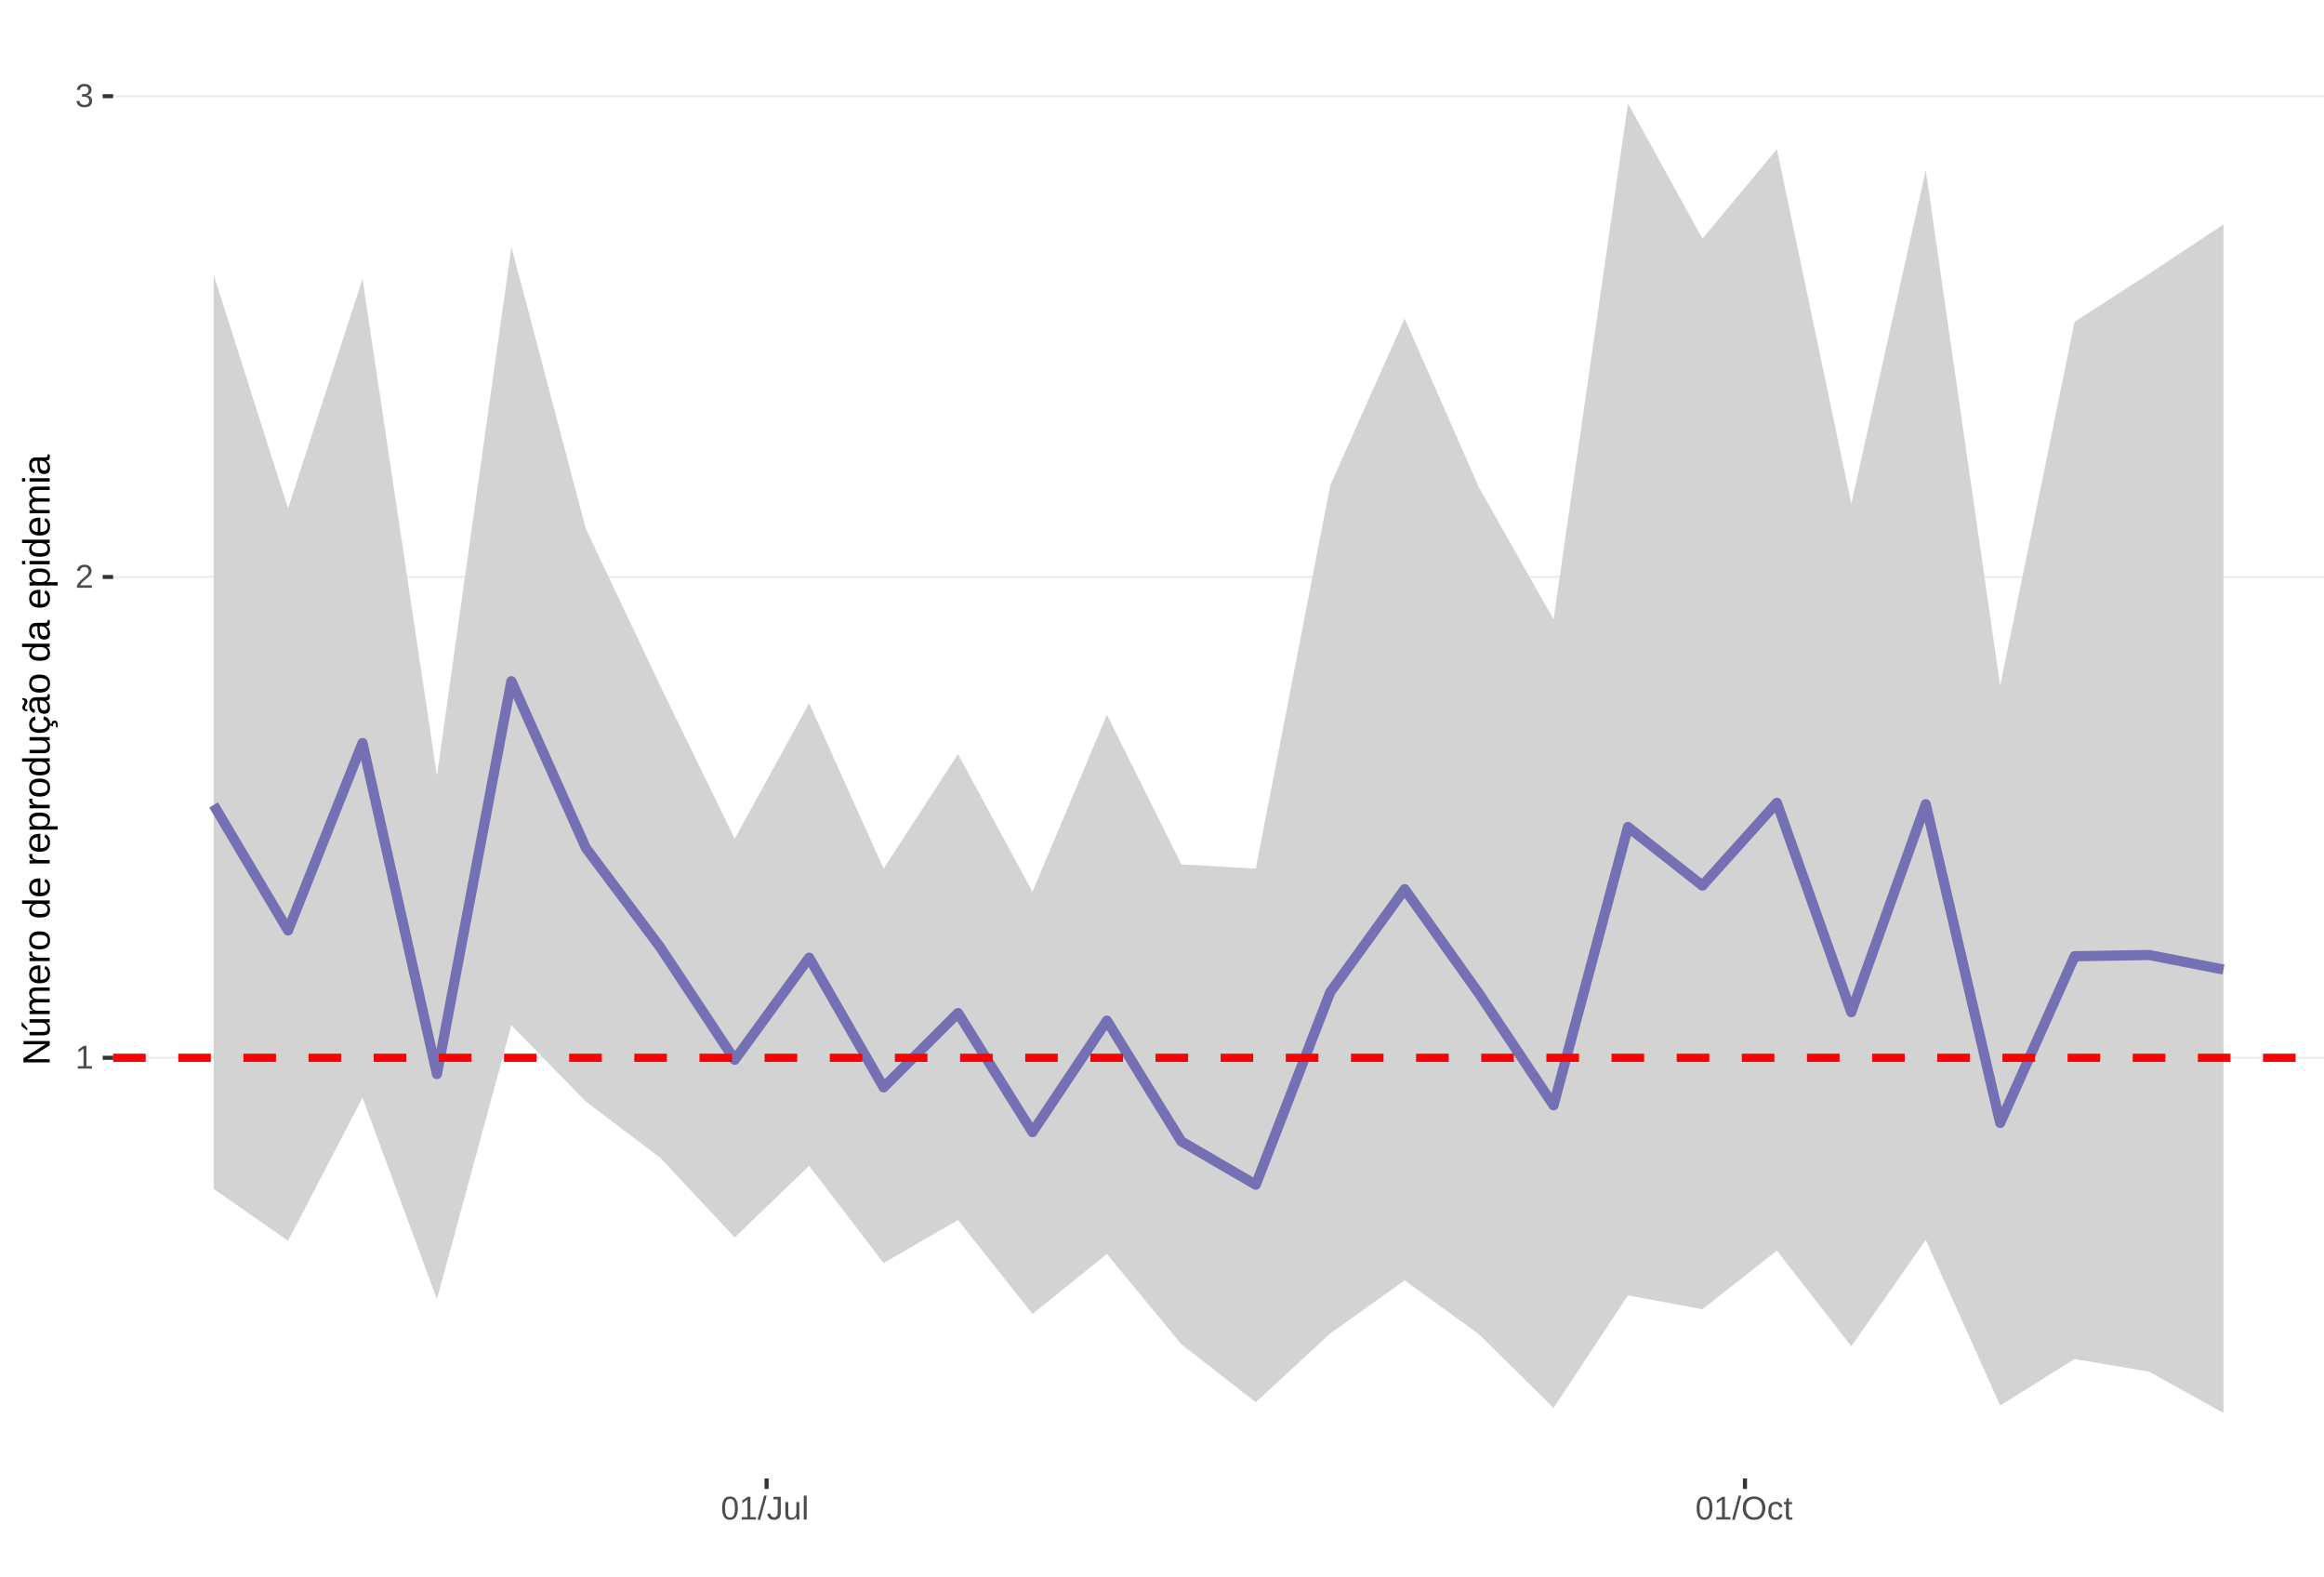
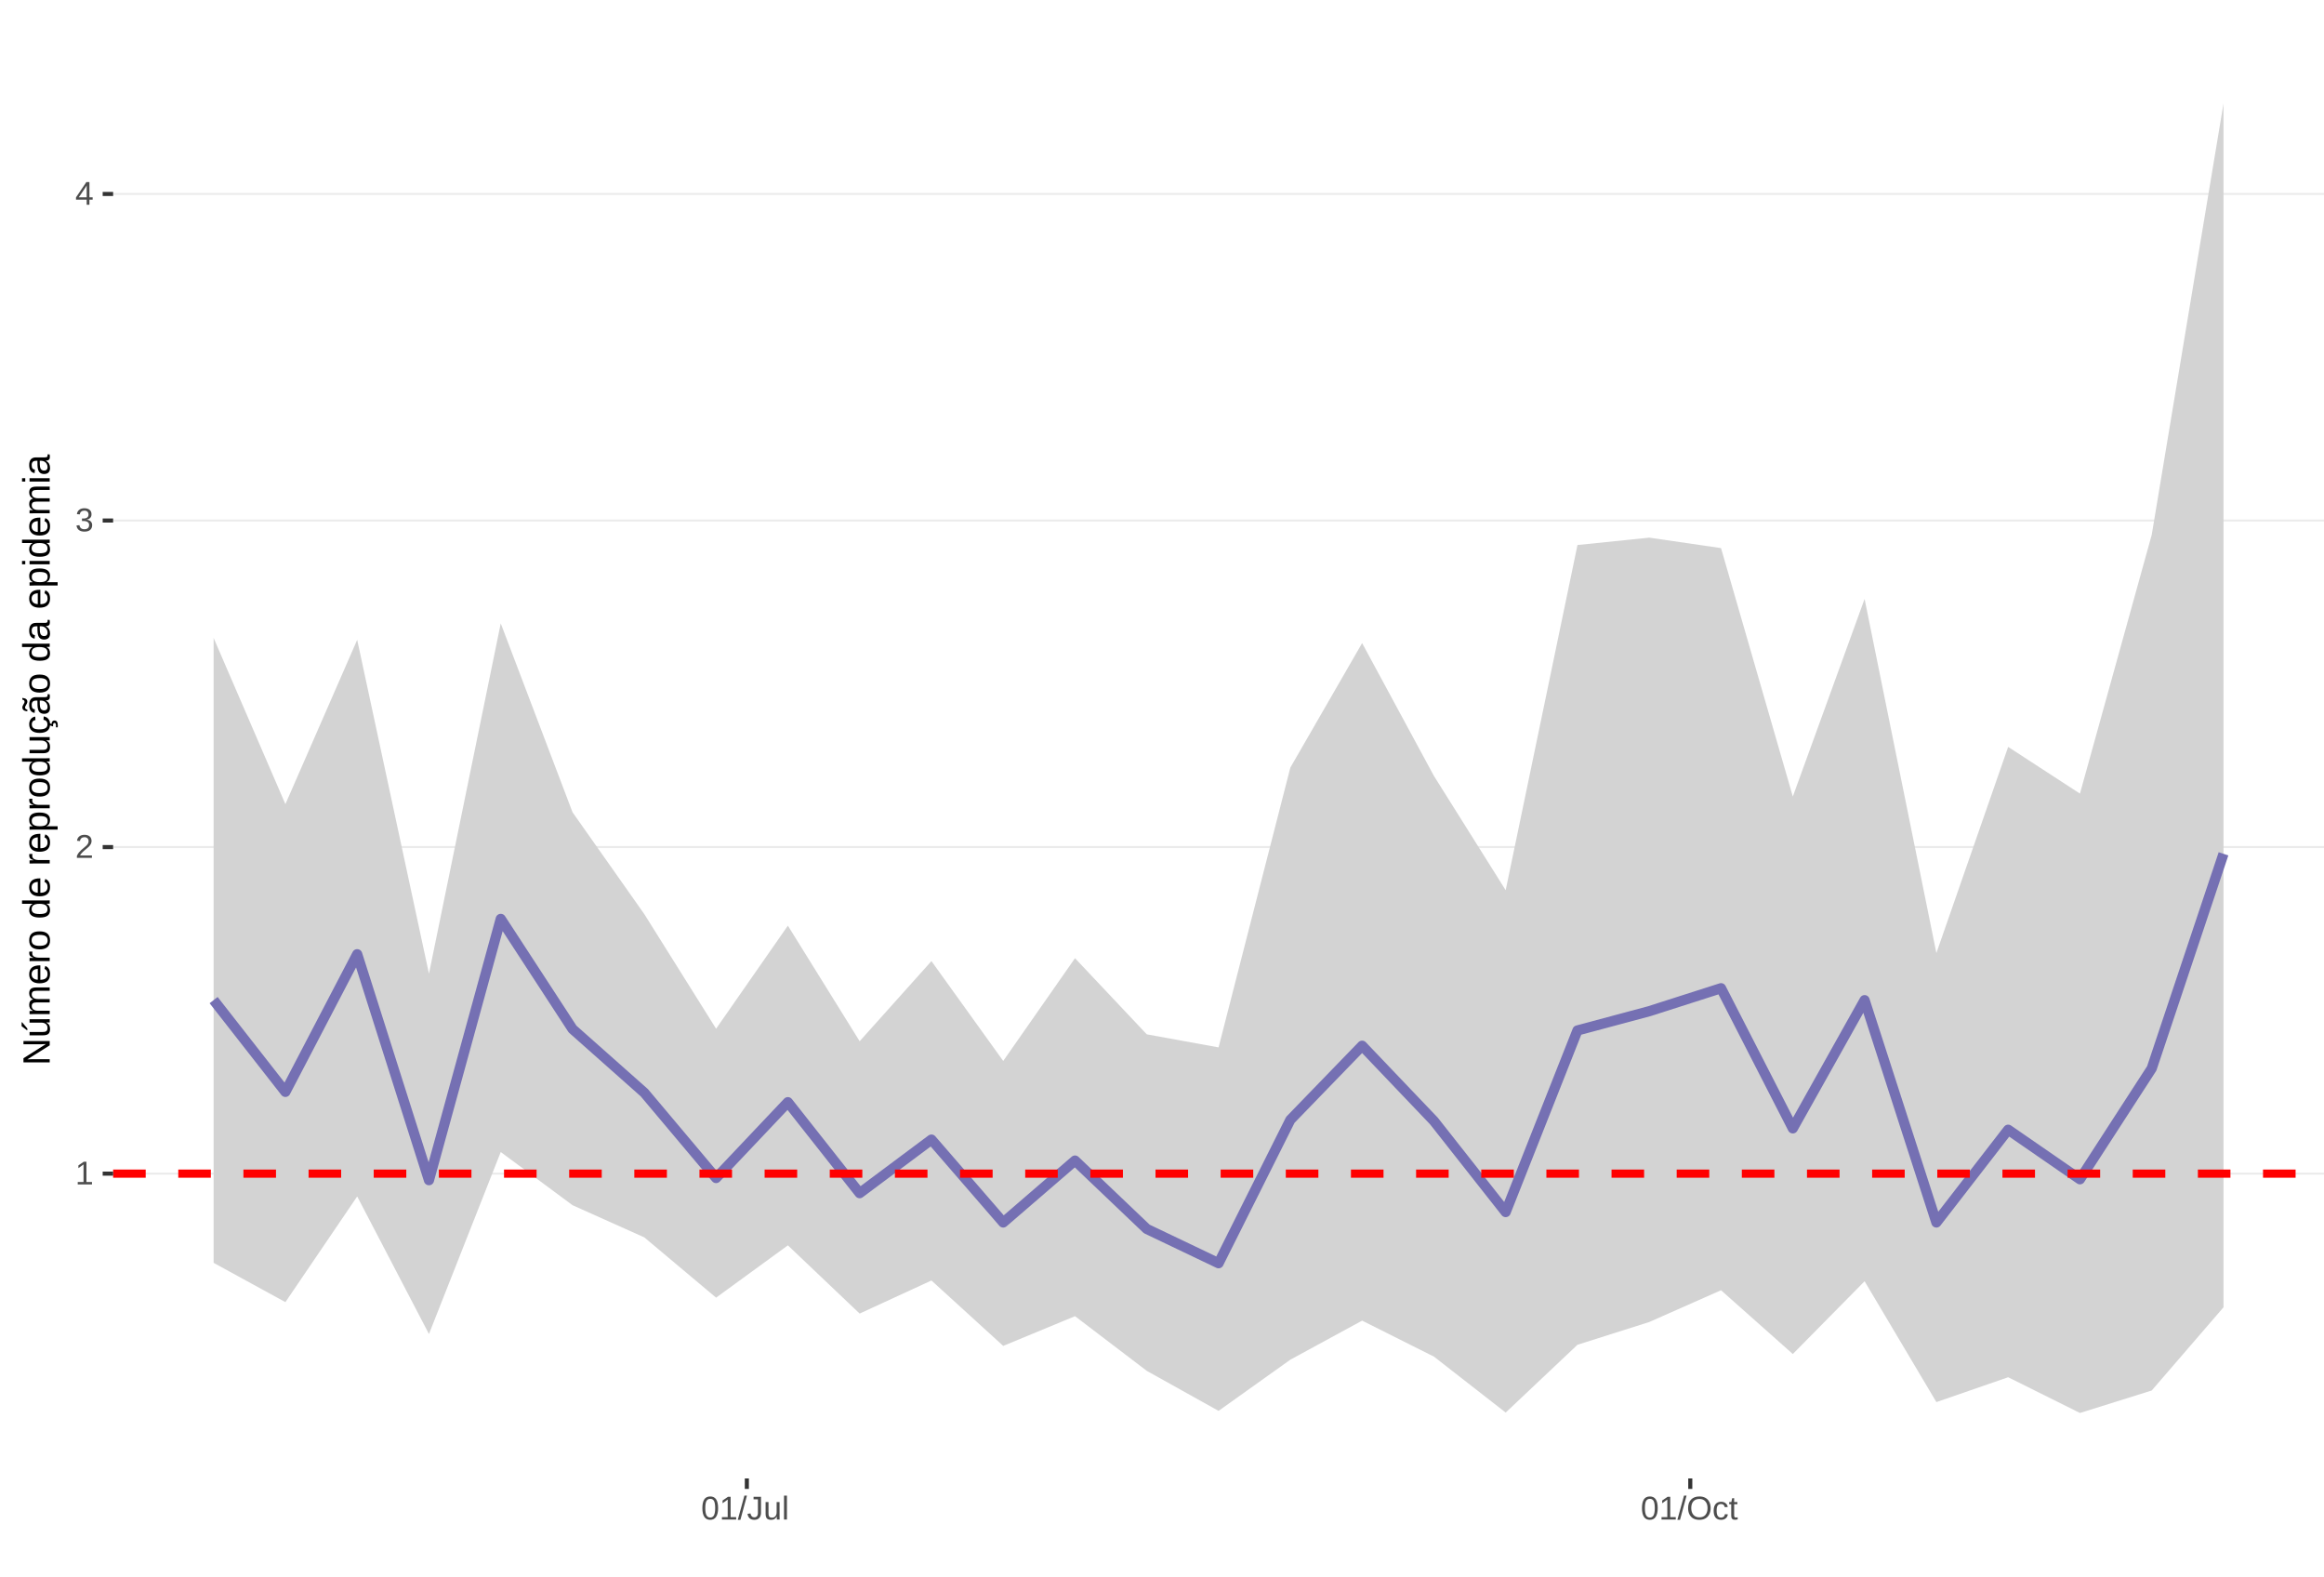
<svg xmlns="http://www.w3.org/2000/svg" xmlns:xlink="http://www.w3.org/1999/xlink" width="609pt" height="413pt" viewBox="0 0 609 413" version="1.1">
  <defs>
    <g>
      <symbol overflow="visible" id="glyph0-0">
        <path style="stroke:none;" d="M 0.859 -5.953 L 5.625 -5.953 L 5.625 0 L 0.859 0 Z M 1.188 -5.641 L 1.188 -0.328 L 5.297 -0.328 L 5.297 -5.641 Z M 1.188 -5.641 " />
      </symbol>
      <symbol overflow="visible" id="glyph0-1">
        <path style="stroke:none;" d="M 0.656 0 L 0.656 -0.641 L 2.172 -0.641 L 2.172 -5.234 L 0.828 -4.266 L 0.828 -4.984 L 2.234 -5.953 L 2.938 -5.953 L 2.938 -0.641 L 4.391 -0.641 L 4.391 0 Z M 0.656 0 " />
      </symbol>
      <symbol overflow="visible" id="glyph0-2">
        <path style="stroke:none;" d="M 0.438 0 L 0.438 -0.531 C 0.582 -0.863 0.754 -1.156 0.953 -1.406 C 1.16 -1.656 1.379 -1.883 1.609 -2.094 C 1.836 -2.301 2.062 -2.488 2.281 -2.656 C 2.508 -2.832 2.711 -3.008 2.891 -3.188 C 3.078 -3.363 3.223 -3.547 3.328 -3.734 C 3.441 -3.93 3.5 -4.148 3.5 -4.391 C 3.5 -4.711 3.398 -4.961 3.203 -5.141 C 3.016 -5.328 2.754 -5.422 2.422 -5.422 C 2.098 -5.422 1.828 -5.332 1.609 -5.156 C 1.398 -4.977 1.281 -4.727 1.25 -4.406 L 0.469 -4.484 C 0.52 -4.961 0.719 -5.344 1.062 -5.625 C 1.414 -5.906 1.867 -6.047 2.422 -6.047 C 3.016 -6.047 3.473 -5.898 3.797 -5.609 C 4.117 -5.328 4.281 -4.926 4.281 -4.406 C 4.281 -4.176 4.227 -3.945 4.125 -3.719 C 4.02 -3.488 3.863 -3.258 3.656 -3.031 C 3.445 -2.812 3.047 -2.461 2.453 -1.984 C 2.129 -1.711 1.875 -1.469 1.688 -1.25 C 1.5 -1.039 1.359 -0.836 1.266 -0.641 L 4.375 -0.641 L 4.375 0 Z M 0.438 0 " />
      </symbol>
      <symbol overflow="visible" id="glyph0-3">
        <path style="stroke:none;" d="M 4.438 -1.641 C 4.438 -1.086 4.258 -0.66 3.906 -0.359 C 3.562 -0.066 3.062 0.078 2.406 0.078 C 1.812 0.078 1.332 -0.055 0.969 -0.328 C 0.613 -0.598 0.398 -1 0.328 -1.531 L 1.109 -1.609 C 1.211 -0.898 1.645 -0.547 2.406 -0.547 C 2.789 -0.547 3.094 -0.641 3.312 -0.828 C 3.531 -1.016 3.641 -1.297 3.641 -1.672 C 3.641 -1.992 3.516 -2.242 3.266 -2.422 C 3.016 -2.609 2.656 -2.703 2.188 -2.703 L 1.766 -2.703 L 1.766 -3.359 L 2.172 -3.359 C 2.586 -3.359 2.91 -3.445 3.141 -3.625 C 3.367 -3.812 3.484 -4.066 3.484 -4.391 C 3.484 -4.703 3.391 -4.953 3.203 -5.141 C 3.016 -5.328 2.738 -5.422 2.375 -5.422 C 2.039 -5.422 1.77 -5.332 1.562 -5.156 C 1.352 -4.988 1.234 -4.75 1.203 -4.438 L 0.438 -4.5 C 0.488 -4.977 0.688 -5.352 1.031 -5.625 C 1.383 -5.906 1.832 -6.047 2.375 -6.047 C 2.977 -6.047 3.441 -5.906 3.766 -5.625 C 4.098 -5.352 4.266 -4.969 4.266 -4.469 C 4.266 -4.082 4.156 -3.77 3.938 -3.531 C 3.727 -3.301 3.422 -3.145 3.016 -3.062 L 3.016 -3.031 C 3.461 -2.988 3.812 -2.844 4.062 -2.594 C 4.312 -2.344 4.438 -2.023 4.438 -1.641 Z M 4.438 -1.641 " />
      </symbol>
      <symbol overflow="visible" id="glyph0-4">
+         <path style="stroke:none;" d="M 3.719 -1.344 L 3.719 0 L 3 0 L 3 -1.344 L 0.203 -1.344 L 0.203 -1.938 L 2.922 -5.953 L 3.719 -5.953 L 3.719 -1.953 L 4.562 -1.953 L 4.562 -1.344 Z M 3 -5.094 C 3 -5.082 2.961 -5.008 2.891 -4.875 C 2.816 -4.738 2.758 -4.645 2.719 -4.594 L 1.203 -2.344 L 0.969 -2.031 L 0.906 -1.953 L 3 -1.953 Z M 3 -5.094 " />
+       </symbol>
+       <symbol overflow="visible" id="glyph0-5">
        <path style="stroke:none;" d="M 4.469 -2.984 C 4.469 -1.984 4.289 -1.223 3.938 -0.703 C 3.594 -0.18 3.078 0.078 2.391 0.078 C 1.711 0.078 1.203 -0.18 0.859 -0.703 C 0.516 -1.223 0.344 -1.984 0.344 -2.984 C 0.344 -4.004 0.508 -4.77 0.844 -5.281 C 1.176 -5.789 1.703 -6.047 2.422 -6.047 C 3.117 -6.047 3.633 -5.785 3.969 -5.266 C 4.301 -4.754 4.469 -3.992 4.469 -2.984 Z M 3.703 -2.984 C 3.703 -3.836 3.602 -4.457 3.406 -4.844 C 3.207 -5.227 2.879 -5.422 2.422 -5.422 C 1.953 -5.422 1.613 -5.227 1.406 -4.844 C 1.207 -4.469 1.109 -3.848 1.109 -2.984 C 1.109 -2.141 1.211 -1.52 1.422 -1.125 C 1.629 -0.727 1.957 -0.531 2.406 -0.531 C 2.852 -0.531 3.18 -0.727 3.391 -1.125 C 3.598 -1.531 3.703 -2.148 3.703 -2.984 Z M 3.703 -2.984 " />
      </symbol>
-       <symbol overflow="visible" id="glyph0-5">
+       <symbol overflow="visible" id="glyph0-6">
        <path style="stroke:none;" d="M 0 0.078 L 1.734 -6.266 L 2.406 -6.266 L 0.688 0.078 Z M 0 0.078 " />
      </symbol>
-       <symbol overflow="visible" id="glyph0-6">
+       <symbol overflow="visible" id="glyph0-7">
        <path style="stroke:none;" d="M 1.938 0.078 C 0.926 0.078 0.328 -0.441 0.141 -1.484 L 0.922 -1.609 C 0.973 -1.285 1.086 -1.031 1.266 -0.844 C 1.441 -0.664 1.664 -0.578 1.938 -0.578 C 2.227 -0.578 2.457 -0.676 2.625 -0.875 C 2.789 -1.07 2.875 -1.367 2.875 -1.766 L 2.875 -5.297 L 1.734 -5.297 L 1.734 -5.953 L 3.688 -5.953 L 3.688 -1.781 C 3.688 -1.195 3.531 -0.738 3.219 -0.406 C 2.906 -0.082 2.477 0.078 1.938 0.078 Z M 1.938 0.078 " />
      </symbol>
-       <symbol overflow="visible" id="glyph0-7">
+       <symbol overflow="visible" id="glyph0-8">
        <path style="stroke:none;" d="M 1.328 -4.578 L 1.328 -1.672 C 1.328 -1.367 1.352 -1.133 1.406 -0.969 C 1.469 -0.801 1.562 -0.68 1.688 -0.609 C 1.82 -0.535 2.016 -0.5 2.266 -0.5 C 2.629 -0.5 2.914 -0.625 3.125 -0.875 C 3.344 -1.125 3.453 -1.473 3.453 -1.922 L 3.453 -4.578 L 4.219 -4.578 L 4.219 -0.969 C 4.219 -0.438 4.223 -0.113 4.234 0 L 3.516 0 C 3.516 -0.008 3.516 -0.047 3.516 -0.109 C 3.516 -0.172 3.508 -0.242 3.5 -0.328 C 3.5 -0.41 3.492 -0.562 3.484 -0.781 L 3.469 -0.781 C 3.301 -0.469 3.098 -0.242 2.859 -0.109 C 2.629 0.016 2.348 0.078 2.016 0.078 C 1.516 0.078 1.145 -0.039 0.906 -0.281 C 0.676 -0.531 0.562 -0.945 0.562 -1.531 L 0.562 -4.578 Z M 1.328 -4.578 " />
      </symbol>
-       <symbol overflow="visible" id="glyph0-8">
+       <symbol overflow="visible" id="glyph0-9">
        <path style="stroke:none;" d="M 0.578 0 L 0.578 -6.266 L 1.344 -6.266 L 1.344 0 Z M 0.578 0 " />
      </symbol>
-       <symbol overflow="visible" id="glyph0-9">
+       <symbol overflow="visible" id="glyph0-10">
        <path style="stroke:none;" d="M 6.312 -3 C 6.312 -2.383 6.191 -1.844 5.953 -1.375 C 5.723 -0.906 5.383 -0.547 4.938 -0.297 C 4.488 -0.047 3.961 0.078 3.359 0.078 C 2.742 0.078 2.211 -0.039 1.766 -0.281 C 1.328 -0.531 0.988 -0.891 0.75 -1.359 C 0.52 -1.828 0.406 -2.375 0.406 -3 C 0.406 -3.957 0.664 -4.703 1.188 -5.234 C 1.707 -5.773 2.438 -6.047 3.375 -6.047 C 3.977 -6.047 4.5 -5.926 4.938 -5.688 C 5.383 -5.445 5.723 -5.094 5.953 -4.625 C 6.191 -4.164 6.312 -3.625 6.312 -3 Z M 5.5 -3 C 5.5 -3.738 5.312 -4.32 4.938 -4.75 C 4.57 -5.176 4.051 -5.391 3.375 -5.391 C 2.688 -5.391 2.156 -5.18 1.781 -4.766 C 1.414 -4.348 1.234 -3.758 1.234 -3 C 1.234 -2.258 1.422 -1.672 1.797 -1.234 C 2.172 -0.797 2.691 -0.578 3.359 -0.578 C 4.047 -0.578 4.57 -0.785 4.938 -1.203 C 5.312 -1.629 5.5 -2.227 5.5 -3 Z M 5.5 -3 " />
      </symbol>
-       <symbol overflow="visible" id="glyph0-10">
+       <symbol overflow="visible" id="glyph0-11">
        <path style="stroke:none;" d="M 1.156 -2.312 C 1.156 -1.695 1.25 -1.242 1.438 -0.953 C 1.633 -0.66 1.926 -0.516 2.312 -0.516 C 2.582 -0.516 2.805 -0.586 2.984 -0.734 C 3.172 -0.879 3.285 -1.102 3.328 -1.406 L 4.094 -1.359 C 4.039 -0.922 3.852 -0.57 3.531 -0.312 C 3.219 -0.051 2.82 0.078 2.344 0.078 C 1.695 0.078 1.207 -0.117 0.875 -0.516 C 0.539 -0.922 0.375 -1.516 0.375 -2.297 C 0.375 -3.055 0.539 -3.641 0.875 -4.047 C 1.207 -4.453 1.691 -4.656 2.328 -4.656 C 2.797 -4.656 3.18 -4.535 3.484 -4.297 C 3.797 -4.055 3.992 -3.723 4.078 -3.297 L 3.297 -3.234 C 3.254 -3.484 3.148 -3.68 2.984 -3.828 C 2.828 -3.984 2.602 -4.062 2.312 -4.062 C 1.906 -4.062 1.609 -3.926 1.422 -3.656 C 1.242 -3.395 1.156 -2.945 1.156 -2.312 Z M 1.156 -2.312 " />
      </symbol>
-       <symbol overflow="visible" id="glyph0-11">
+       <symbol overflow="visible" id="glyph0-12">
        <path style="stroke:none;" d="M 2.344 -0.031 C 2.094 0.031 1.836 0.062 1.578 0.062 C 0.961 0.062 0.656 -0.281 0.656 -0.969 L 0.656 -4.016 L 0.125 -4.016 L 0.125 -4.578 L 0.688 -4.578 L 0.906 -5.594 L 1.422 -5.594 L 1.422 -4.578 L 2.266 -4.578 L 2.266 -4.016 L 1.422 -4.016 L 1.422 -1.125 C 1.422 -0.906 1.457 -0.75 1.531 -0.656 C 1.602 -0.57 1.727 -0.531 1.906 -0.531 C 2 -0.531 2.145 -0.551 2.344 -0.594 Z M 2.344 -0.031 " />
      </symbol>
      <symbol overflow="visible" id="glyph1-0">
        <path style="stroke:none;" d="M -6.875 -1 L -6.875 -6.5 L 0 -6.5 L 0 -1 Z M -6.516 -1.375 L -0.375 -1.375 L -0.375 -6.125 L -6.516 -6.125 Z M -6.516 -1.375 " />
      </symbol>
      <symbol overflow="visible" id="glyph1-1">
        <path style="stroke:none;" d="M 0 -5.281 L -5.859 -1.609 L -5.391 -1.625 L -4.578 -1.656 L 0 -1.656 L 0 -0.828 L -6.875 -0.828 L -6.875 -1.906 L -0.984 -5.625 C -1.617 -5.582 -2.082 -5.562 -2.375 -5.562 L -6.875 -5.562 L -6.875 -6.406 L 0 -6.406 Z M 0 -5.281 " />
      </symbol>
      <symbol overflow="visible" id="glyph1-2">
        <path style="stroke:none;" d="M -5.281 -1.562 L -1.938 -1.562 C -1.582 -1.562 -1.305 -1.594 -1.109 -1.656 C -0.922 -1.727 -0.785 -1.836 -0.703 -1.984 C -0.617 -2.141 -0.578 -2.363 -0.578 -2.656 C -0.578 -3.07 -0.723 -3.398 -1.016 -3.641 C -1.305 -3.891 -1.707 -4.016 -2.219 -4.016 L -5.281 -4.016 L -5.281 -4.906 L -1.125 -4.906 C -0.508 -4.906 -0.133 -4.91 0 -4.922 L 0 -4.094 C -0.02 -4.094 -0.062 -4.086 -0.125 -4.078 C -0.195 -4.078 -0.281 -4.07 -0.375 -4.062 C -0.469 -4.062 -0.645 -4.062 -0.906 -4.062 L -0.906 -4.047 C -0.539 -3.848 -0.281 -3.613 -0.125 -3.344 C 0.02 -3.082 0.094 -2.754 0.094 -2.359 C 0.094 -1.773 -0.047 -1.348 -0.328 -1.078 C -0.617 -0.816 -1.098 -0.688 -1.766 -0.688 L -5.281 -0.688 Z M -5.859 -2.031 L -5.969 -2.031 L -7.359 -3.078 L -7.359 -4.094 L -7.219 -4.094 L -5.859 -2.484 Z M -5.859 -2.031 " />
      </symbol>
      <symbol overflow="visible" id="glyph1-3">
        <path style="stroke:none;" d="M 0 -3.75 L -3.344 -3.75 C -3.852 -3.75 -4.207 -3.676 -4.406 -3.531 C -4.602 -3.395 -4.703 -3.145 -4.703 -2.781 C -4.703 -2.406 -4.555 -2.109 -4.266 -1.891 C -3.984 -1.672 -3.582 -1.562 -3.062 -1.562 L 0 -1.562 L 0 -0.688 L -4.156 -0.688 C -4.77 -0.688 -5.145 -0.68 -5.281 -0.672 L -5.281 -1.5 C -5.27 -1.5 -5.227 -1.5 -5.156 -1.5 C -5.082 -1.508 -5 -1.516 -4.906 -1.516 C -4.812 -1.523 -4.633 -1.531 -4.375 -1.531 L -4.375 -1.547 C -4.75 -1.734 -5.008 -1.945 -5.156 -2.188 C -5.301 -2.438 -5.375 -2.738 -5.375 -3.094 C -5.375 -3.488 -5.297 -3.801 -5.141 -4.031 C -4.984 -4.27 -4.727 -4.438 -4.375 -4.531 L -4.375 -4.547 C -4.727 -4.723 -4.984 -4.941 -5.141 -5.203 C -5.297 -5.461 -5.375 -5.773 -5.375 -6.141 C -5.375 -6.672 -5.227 -7.055 -4.938 -7.297 C -4.656 -7.547 -4.18 -7.672 -3.516 -7.672 L 0 -7.672 L 0 -6.797 L -3.344 -6.797 C -3.852 -6.797 -4.207 -6.723 -4.406 -6.578 C -4.602 -6.441 -4.703 -6.191 -4.703 -5.828 C -4.703 -5.453 -4.555 -5.156 -4.266 -4.938 C -3.984 -4.727 -3.582 -4.625 -3.062 -4.625 L 0 -4.625 Z M 0 -3.75 " />
      </symbol>
      <symbol overflow="visible" id="glyph1-4">
        <path style="stroke:none;" d="M -2.453 -1.344 C -1.848 -1.344 -1.379 -1.469 -1.047 -1.719 C -0.723 -1.969 -0.562 -2.336 -0.562 -2.828 C -0.562 -3.203 -0.633 -3.504 -0.781 -3.734 C -0.938 -3.961 -1.133 -4.117 -1.375 -4.203 L -1.156 -4.969 C -0.32 -4.656 0.094 -3.941 0.094 -2.828 C 0.094 -2.047 -0.133 -1.445 -0.594 -1.031 C -1.062 -0.625 -1.754 -0.422 -2.672 -0.422 C -3.547 -0.422 -4.211 -0.625 -4.672 -1.031 C -5.141 -1.445 -5.375 -2.031 -5.375 -2.781 C -5.375 -4.344 -4.441 -5.125 -2.578 -5.125 L -2.453 -5.125 Z M -3.125 -4.203 C -3.688 -4.16 -4.094 -4.02 -4.344 -3.781 C -4.602 -3.551 -4.734 -3.219 -4.734 -2.781 C -4.734 -2.352 -4.586 -2.016 -4.297 -1.766 C -4.016 -1.516 -3.625 -1.379 -3.125 -1.359 Z M -3.125 -4.203 " />
      </symbol>
      <symbol overflow="visible" id="glyph1-5">
        <path style="stroke:none;" d="M 0 -0.688 L -4.047 -0.688 C -4.422 -0.688 -4.832 -0.68 -5.281 -0.672 L -5.281 -1.5 C -4.688 -1.52 -4.328 -1.531 -4.203 -1.531 L -4.203 -1.547 C -4.66 -1.691 -4.969 -1.852 -5.125 -2.031 C -5.289 -2.219 -5.375 -2.477 -5.375 -2.812 C -5.375 -2.926 -5.359 -3.047 -5.328 -3.172 L -4.531 -3.172 C -4.562 -3.047 -4.578 -2.891 -4.578 -2.703 C -4.578 -2.336 -4.422 -2.055 -4.109 -1.859 C -3.797 -1.672 -3.344 -1.578 -2.75 -1.578 L 0 -1.578 Z M 0 -0.688 " />
      </symbol>
      <symbol overflow="visible" id="glyph1-6">
        <path style="stroke:none;" d="M -2.641 -5.141 C -1.723 -5.141 -1.035 -4.938 -0.578 -4.531 C -0.129 -4.125 0.094 -3.535 0.094 -2.766 C 0.094 -1.992 -0.141 -1.41 -0.609 -1.016 C -1.078 -0.617 -1.754 -0.422 -2.641 -0.422 C -4.461 -0.422 -5.375 -1.207 -5.375 -2.781 C -5.375 -3.594 -5.148 -4.188 -4.703 -4.562 C -4.266 -4.945 -3.578 -5.141 -2.641 -5.141 Z M -2.641 -4.219 C -3.367 -4.219 -3.898 -4.109 -4.234 -3.891 C -4.566 -3.672 -4.734 -3.305 -4.734 -2.797 C -4.734 -2.285 -4.562 -1.914 -4.219 -1.688 C -3.883 -1.457 -3.359 -1.344 -2.641 -1.344 C -1.953 -1.344 -1.43 -1.453 -1.078 -1.672 C -0.723 -1.898 -0.547 -2.258 -0.547 -2.75 C -0.547 -3.281 -0.711 -3.656 -1.047 -3.875 C -1.391 -4.102 -1.922 -4.219 -2.641 -4.219 Z M -2.641 -4.219 " />
      </symbol>
      <symbol overflow="visible" id="glyph1-7">
        <path style="stroke:none;" d="" />
      </symbol>
      <symbol overflow="visible" id="glyph1-8">
        <path style="stroke:none;" d="M -0.844 -4.016 C -0.508 -3.848 -0.27 -3.629 -0.125 -3.359 C 0.02 -3.086 0.094 -2.754 0.094 -2.359 C 0.094 -1.691 -0.129 -1.203 -0.578 -0.891 C -1.023 -0.578 -1.707 -0.422 -2.625 -0.422 C -4.457 -0.422 -5.375 -1.066 -5.375 -2.359 C -5.375 -2.766 -5.301 -3.098 -5.156 -3.359 C -5.008 -3.629 -4.781 -3.848 -4.469 -4.016 L -7.25 -4.016 L -7.25 -4.891 L -1.094 -4.891 C -0.539 -4.891 -0.176 -4.898 0 -4.922 L 0 -4.078 C -0.051 -4.066 -0.172 -4.055 -0.359 -4.047 C -0.547 -4.035 -0.707 -4.031 -0.844 -4.031 Z M -2.641 -1.344 C -1.898 -1.344 -1.367 -1.438 -1.047 -1.625 C -0.734 -1.82 -0.578 -2.145 -0.578 -2.594 C -0.578 -3.082 -0.75 -3.441 -1.094 -3.672 C -1.438 -3.898 -1.973 -4.016 -2.703 -4.016 C -3.398 -4.016 -3.91 -3.898 -4.234 -3.672 C -4.566 -3.441 -4.734 -3.082 -4.734 -2.594 C -4.734 -2.156 -4.566 -1.836 -4.234 -1.641 C -3.91 -1.441 -3.379 -1.344 -2.641 -1.344 Z M -2.641 -1.344 " />
      </symbol>
      <symbol overflow="visible" id="glyph1-9">
        <path style="stroke:none;" d="M -2.672 -5.141 C -0.828 -5.141 0.094 -4.492 0.094 -3.203 C 0.094 -2.391 -0.211 -1.844 -0.828 -1.562 L -0.828 -1.531 C -0.797 -1.539 -0.516 -1.547 0.016 -1.547 L 2.078 -1.547 L 2.078 -0.672 L -4.203 -0.672 C -4.742 -0.672 -5.102 -0.66 -5.281 -0.641 L -5.281 -1.5 C -5.27 -1.5 -5.223 -1.5 -5.141 -1.5 C -5.066 -1.508 -4.945 -1.52 -4.781 -1.531 C -4.613 -1.539 -4.5 -1.547 -4.438 -1.547 L -4.438 -1.562 C -4.758 -1.719 -4.992 -1.922 -5.141 -2.172 C -5.297 -2.43 -5.375 -2.773 -5.375 -3.203 C -5.375 -3.848 -5.156 -4.332 -4.719 -4.656 C -4.281 -4.977 -3.598 -5.141 -2.672 -5.141 Z M -2.641 -4.219 C -3.379 -4.219 -3.906 -4.117 -4.219 -3.922 C -4.539 -3.723 -4.703 -3.406 -4.703 -2.969 C -4.703 -2.625 -4.629 -2.352 -4.484 -2.156 C -4.336 -1.957 -4.109 -1.805 -3.797 -1.703 C -3.484 -1.598 -3.078 -1.547 -2.578 -1.547 C -1.879 -1.547 -1.363 -1.656 -1.031 -1.875 C -0.707 -2.102 -0.547 -2.469 -0.547 -2.969 C -0.547 -3.406 -0.707 -3.723 -1.031 -3.922 C -1.352 -4.117 -1.891 -4.219 -2.641 -4.219 Z M -2.641 -4.219 " />
      </symbol>
      <symbol overflow="visible" id="glyph1-10">
        <path style="stroke:none;" d="M -5.281 -1.531 L -1.938 -1.531 C -1.582 -1.531 -1.305 -1.562 -1.109 -1.625 C -0.922 -1.695 -0.785 -1.805 -0.703 -1.953 C -0.617 -2.109 -0.578 -2.332 -0.578 -2.625 C -0.578 -3.039 -0.723 -3.367 -1.016 -3.609 C -1.305 -3.859 -1.707 -3.984 -2.219 -3.984 L -5.281 -3.984 L -5.281 -4.875 L -1.125 -4.875 C -0.508 -4.875 -0.133 -4.879 0 -4.891 L 0 -4.062 C -0.02 -4.062 -0.062 -4.055 -0.125 -4.047 C -0.195 -4.047 -0.281 -4.039 -0.375 -4.031 C -0.469 -4.031 -0.645 -4.031 -0.906 -4.031 L -0.906 -4.016 C -0.539 -3.816 -0.281 -3.582 -0.125 -3.312 C 0.02 -3.051 0.094 -2.723 0.094 -2.328 C 0.094 -1.742 -0.047 -1.316 -0.328 -1.047 C -0.617 -0.785 -1.098 -0.656 -1.766 -0.656 L -5.281 -0.656 Z M -5.281 -1.531 " />
      </symbol>
      <symbol overflow="visible" id="glyph1-11">
        <path style="stroke:none;" d="M -2.672 -1.344 C -1.961 -1.344 -1.438 -1.453 -1.094 -1.672 C -0.758 -1.891 -0.594 -2.223 -0.594 -2.672 C -0.594 -2.984 -0.676 -3.242 -0.844 -3.453 C -1.02 -3.672 -1.281 -3.801 -1.625 -3.844 L -1.578 -4.734 C -1.066 -4.672 -0.66 -4.457 -0.359 -4.094 C -0.055 -3.727 0.094 -3.266 0.094 -2.703 C 0.094 -1.961 -0.133 -1.395 -0.594 -1 C -1.062 -0.613 -1.742 -0.422 -2.641 -0.422 C -3.535 -0.422 -4.211 -0.613 -4.672 -1 C -5.141 -1.395 -5.375 -1.957 -5.375 -2.688 C -5.375 -3.227 -5.234 -3.676 -4.953 -4.031 C -4.68 -4.395 -4.297 -4.617 -3.797 -4.703 L -3.734 -3.797 C -4.023 -3.754 -4.254 -3.641 -4.422 -3.453 C -4.598 -3.266 -4.688 -3.004 -4.688 -2.672 C -4.688 -2.203 -4.531 -1.863 -4.219 -1.656 C -3.914 -1.445 -3.398 -1.344 -2.672 -1.344 Z M 1.234 -3.672 C 1.828 -3.672 2.125 -3.223 2.125 -2.328 C 2.125 -2.148 2.113 -2.004 2.094 -1.891 L 1.625 -1.891 C 1.645 -2.055 1.656 -2.195 1.656 -2.312 C 1.656 -2.789 1.52 -3.031 1.25 -3.031 C 1 -3.031 0.875 -2.812 0.875 -2.375 C 0.875 -2.238 0.879 -2.148 0.891 -2.109 L 0 -2.422 L 0 -2.938 L 0.484 -2.75 C 0.492 -3.062 0.566 -3.289 0.703 -3.438 C 0.836 -3.594 1.016 -3.672 1.234 -3.672 Z M 1.234 -3.672 " />
      </symbol>
      <symbol overflow="visible" id="glyph1-12">
        <path style="stroke:none;" d="M 0.094 -2.016 C 0.094 -1.484 -0.047 -1.082 -0.328 -0.812 C -0.609 -0.551 -0.988 -0.422 -1.469 -0.422 C -2.02 -0.422 -2.441 -0.598 -2.734 -0.953 C -3.023 -1.316 -3.18 -1.898 -3.203 -2.703 L -3.219 -3.891 L -3.516 -3.891 C -3.941 -3.891 -4.25 -3.797 -4.438 -3.609 C -4.625 -3.43 -4.719 -3.148 -4.719 -2.766 C -4.719 -2.367 -4.648 -2.078 -4.516 -1.891 C -4.379 -1.711 -4.164 -1.609 -3.875 -1.578 L -3.953 -0.656 C -4.898 -0.812 -5.375 -1.52 -5.375 -2.781 C -5.375 -3.445 -5.223 -3.945 -4.922 -4.281 C -4.617 -4.613 -4.18 -4.781 -3.609 -4.781 L -1.328 -4.781 C -1.066 -4.781 -0.867 -4.812 -0.734 -4.875 C -0.609 -4.945 -0.547 -5.082 -0.547 -5.281 C -0.547 -5.363 -0.555 -5.457 -0.578 -5.562 L -0.031 -5.562 C 0.02 -5.344 0.047 -5.117 0.047 -4.891 C 0.047 -4.555 -0.035 -4.316 -0.203 -4.172 C -0.379 -4.023 -0.648 -3.941 -1.016 -3.922 L -1.016 -3.891 C -0.609 -3.672 -0.32 -3.41 -0.156 -3.109 C 0.008 -2.805 0.094 -2.441 0.094 -2.016 Z M -0.562 -2.219 C -0.562 -2.539 -0.633 -2.828 -0.781 -3.078 C -0.926 -3.328 -1.125 -3.523 -1.375 -3.672 C -1.633 -3.816 -1.898 -3.891 -2.172 -3.891 L -2.609 -3.891 L -2.594 -2.938 C -2.582 -2.52 -2.535 -2.203 -2.453 -1.984 C -2.379 -1.773 -2.258 -1.613 -2.094 -1.5 C -1.938 -1.383 -1.723 -1.328 -1.453 -1.328 C -1.172 -1.328 -0.953 -1.406 -0.797 -1.562 C -0.641 -1.719 -0.562 -1.938 -0.562 -2.219 Z M -5.859 -3.609 C -5.859 -3.473 -5.891 -3.332 -5.953 -3.188 C -6.016 -3.051 -6.082 -2.922 -6.156 -2.797 C -6.227 -2.672 -6.297 -2.551 -6.359 -2.438 C -6.422 -2.32 -6.453 -2.211 -6.453 -2.109 C -6.453 -1.93 -6.398 -1.797 -6.297 -1.703 C -6.191 -1.617 -6.047 -1.562 -5.859 -1.531 L -5.859 -1.094 C -6.191 -1.125 -6.441 -1.176 -6.609 -1.25 C -6.785 -1.332 -6.922 -1.441 -7.016 -1.578 C -7.117 -1.711 -7.172 -1.879 -7.172 -2.078 C -7.172 -2.223 -7.141 -2.363 -7.078 -2.5 C -7.023 -2.633 -6.957 -2.766 -6.875 -2.891 C -6.801 -3.023 -6.734 -3.145 -6.672 -3.25 C -6.617 -3.363 -6.594 -3.473 -6.594 -3.578 C -6.594 -3.898 -6.785 -4.086 -7.172 -4.141 L -7.172 -4.594 C -6.691 -4.539 -6.352 -4.43 -6.156 -4.266 C -5.957 -4.098 -5.859 -3.879 -5.859 -3.609 Z M -5.859 -3.609 " />
      </symbol>
      <symbol overflow="visible" id="glyph1-13">
        <path style="stroke:none;" d="M 0.094 -2.016 C 0.094 -1.484 -0.047 -1.082 -0.328 -0.812 C -0.609 -0.551 -0.988 -0.422 -1.469 -0.422 C -2.02 -0.422 -2.441 -0.598 -2.734 -0.953 C -3.023 -1.316 -3.18 -1.898 -3.203 -2.703 L -3.219 -3.891 L -3.516 -3.891 C -3.941 -3.891 -4.25 -3.797 -4.438 -3.609 C -4.625 -3.43 -4.719 -3.148 -4.719 -2.766 C -4.719 -2.367 -4.648 -2.078 -4.516 -1.891 C -4.379 -1.711 -4.164 -1.609 -3.875 -1.578 L -3.953 -0.656 C -4.898 -0.812 -5.375 -1.52 -5.375 -2.781 C -5.375 -3.445 -5.223 -3.945 -4.922 -4.281 C -4.617 -4.613 -4.18 -4.781 -3.609 -4.781 L -1.328 -4.781 C -1.066 -4.781 -0.867 -4.812 -0.734 -4.875 C -0.609 -4.945 -0.547 -5.082 -0.547 -5.281 C -0.547 -5.363 -0.555 -5.457 -0.578 -5.562 L -0.031 -5.562 C 0.02 -5.344 0.047 -5.117 0.047 -4.891 C 0.047 -4.555 -0.035 -4.316 -0.203 -4.172 C -0.379 -4.023 -0.648 -3.941 -1.016 -3.922 L -1.016 -3.891 C -0.609 -3.672 -0.32 -3.41 -0.156 -3.109 C 0.008 -2.805 0.094 -2.441 0.094 -2.016 Z M -0.562 -2.219 C -0.562 -2.539 -0.633 -2.828 -0.781 -3.078 C -0.926 -3.328 -1.125 -3.523 -1.375 -3.672 C -1.633 -3.816 -1.898 -3.891 -2.172 -3.891 L -2.609 -3.891 L -2.594 -2.938 C -2.582 -2.52 -2.535 -2.203 -2.453 -1.984 C -2.379 -1.773 -2.258 -1.613 -2.094 -1.5 C -1.938 -1.383 -1.723 -1.328 -1.453 -1.328 C -1.172 -1.328 -0.953 -1.406 -0.797 -1.562 C -0.641 -1.719 -0.562 -1.938 -0.562 -2.219 Z M -0.562 -2.219 " />
      </symbol>
      <symbol overflow="visible" id="glyph1-14">
        <path style="stroke:none;" d="M -6.406 -0.672 L -7.25 -0.672 L -7.25 -1.547 L -6.406 -1.547 Z M 0 -0.672 L -5.281 -0.672 L -5.281 -1.547 L 0 -1.547 Z M 0 -0.672 " />
      </symbol>
    </g>
    <clipPath id="clip1">
      <path d="M 29.645 9.961 L 609 9.961 L 609 387.328 L 29.645 387.328 Z M 29.645 9.961 " />
    </clipPath>
    <clipPath id="clip2">
-       <path d="M 29.645 276 L 609 276 L 609 278 L 29.645 278 Z M 29.645 276 " />
+       <path d="M 29.645 307 L 609 307 L 609 308 L 29.645 308 Z M 29.645 307 " />
    </clipPath>
    <clipPath id="clip3">
-       <path d="M 29.645 150 L 609 150 L 609 152 L 29.645 152 Z M 29.645 150 " />
+       <path d="M 29.645 221 L 609 221 L 609 223 L 29.645 223 Z M 29.645 221 " />
    </clipPath>
    <clipPath id="clip4">
-       <path d="M 29.645 24 L 609 24 L 609 26 L 29.645 26 Z M 29.645 24 " />
+       <path d="M 29.645 136 L 609 136 L 609 137 L 29.645 137 Z M 29.645 136 " />
    </clipPath>
    <clipPath id="clip5">
-       <path d="M 29.645 276 L 609 276 L 609 279 L 29.645 279 Z M 29.645 276 " />
+       <path d="M 29.645 50 L 609 50 L 609 52 L 29.645 52 Z M 29.645 50 " />
+     </clipPath>
+     <clipPath id="clip6">
+       <path d="M 29.645 306 L 609 306 L 609 309 L 29.645 309 Z M 29.645 306 " />
    </clipPath>
  </defs>
  <g id="surface58">
    <rect x="0" y="0" width="609" height="413" style="fill:rgb(100%,100%,100%);fill-opacity:1;stroke:none;" />
    <rect x="0" y="0" width="609" height="413" style="fill:rgb(100%,100%,100%);fill-opacity:1;stroke:none;" />
    <path style="fill:none;stroke-width:1.067;stroke-linecap:round;stroke-linejoin:round;stroke:rgb(100%,100%,100%);stroke-opacity:1;stroke-miterlimit:10;" d="M 0 413 L 609 413 L 609 0 L 0 0 Z M 0 413 " />
    <g clip-path="url(#clip1)" clip-rule="nonzero">
      <path style=" stroke:none;fill-rule:nonzero;fill:rgb(100%,100%,100%);fill-opacity:1;" d="M 29.645 387.328 L 609 387.328 L 609 9.961 L 29.645 9.961 Z M 29.645 387.328 " />
    </g>
    <g clip-path="url(#clip2)" clip-rule="nonzero">
-       <path style="fill:none;stroke-width:0.533;stroke-linecap:butt;stroke-linejoin:round;stroke:rgb(92.157%,92.157%,92.157%);stroke-opacity:1;stroke-miterlimit:10;" d="M 29.645 277.117 L 609 277.117 " />
+       <path style="fill:none;stroke-width:0.533;stroke-linecap:butt;stroke-linejoin:round;stroke:rgb(92.157%,92.157%,92.157%);stroke-opacity:1;stroke-miterlimit:10;" d="M 29.645 307.473 L 609 307.473 " />
    </g>
    <g clip-path="url(#clip3)" clip-rule="nonzero">
-       <path style="fill:none;stroke-width:0.533;stroke-linecap:butt;stroke-linejoin:round;stroke:rgb(92.157%,92.157%,92.157%);stroke-opacity:1;stroke-miterlimit:10;" d="M 29.645 151.156 L 609 151.156 " />
+       <path style="fill:none;stroke-width:0.533;stroke-linecap:butt;stroke-linejoin:round;stroke:rgb(92.157%,92.157%,92.157%);stroke-opacity:1;stroke-miterlimit:10;" d="M 29.645 221.918 L 609 221.918 " />
    </g>
    <g clip-path="url(#clip4)" clip-rule="nonzero">
-       <path style="fill:none;stroke-width:0.533;stroke-linecap:butt;stroke-linejoin:round;stroke:rgb(92.157%,92.157%,92.157%);stroke-opacity:1;stroke-miterlimit:10;" d="M 29.645 25.195 L 609 25.195 " />
-     </g>
-     <path style=" stroke:none;fill-rule:nonzero;fill:rgb(82.745%,82.745%,82.745%);fill-opacity:1;" d="M 55.98 71.957 L 75.484 133.184 L 94.992 73.066 L 114.5 203.238 L 134.008 64.68 L 153.516 138.539 L 173.02 179.691 L 192.527 219.719 L 212.035 184.238 L 231.543 227.566 L 251.047 197.543 L 270.555 233.625 L 290.062 187.234 L 309.57 226.441 L 329.074 227.562 L 348.582 127.16 L 368.09 83.457 L 387.598 127.777 L 407.105 162.27 L 426.609 27.117 L 446.117 62.523 L 465.625 39.07 L 485.133 131.949 L 504.637 44.609 L 524.145 179.66 L 543.652 84.281 L 563.16 71.715 L 582.664 58.781 L 582.664 370.176 L 563.16 359.352 L 543.652 356.039 L 524.145 368.223 L 504.637 324.824 L 485.133 352.711 L 465.625 327.637 L 446.117 343 L 426.609 339.363 L 407.105 368.867 L 387.598 349.578 L 368.09 335.449 L 348.582 349.332 L 329.074 367.363 L 309.57 352.164 L 290.062 328.523 L 270.555 344.227 L 251.047 319.629 L 231.543 330.898 L 212.035 305.438 L 192.527 324.188 L 173.02 303.32 L 153.516 288.586 L 134.008 268.594 L 114.5 340.34 L 94.992 287.59 L 75.484 325.074 L 55.98 311.465 Z M 55.98 71.957 " />
-     <path style="fill:none;stroke-width:2.667;stroke-linecap:butt;stroke-linejoin:round;stroke:rgb(45.882%,43.922%,70.196%);stroke-opacity:1;stroke-miterlimit:10;" d="M 55.98 210.891 L 75.484 243.762 L 94.992 194.664 L 114.5 281.383 L 134.008 178.465 L 153.516 222.141 L 173.02 248.176 L 192.527 277.652 L 212.035 250.891 L 231.543 284.867 L 251.047 265.402 L 270.555 296.598 L 290.062 267.383 L 309.57 299.031 L 329.074 310.379 L 348.582 259.945 L 368.09 232.957 L 387.598 260.344 L 407.105 289.574 L 426.609 216.676 L 446.117 232.008 L 465.625 210.312 L 485.133 265.18 L 504.637 210.68 L 524.145 294.199 L 543.652 250.523 L 563.16 250.188 L 582.664 254 " />
+       <path style="fill:none;stroke-width:0.533;stroke-linecap:butt;stroke-linejoin:round;stroke:rgb(92.157%,92.157%,92.157%);stroke-opacity:1;stroke-miterlimit:10;" d="M 29.645 136.367 L 609 136.367 " />
+     </g>
    <g clip-path="url(#clip5)" clip-rule="nonzero">
-       <path style="fill:none;stroke-width:2.134;stroke-linecap:butt;stroke-linejoin:round;stroke:rgb(100%,0%,0%);stroke-opacity:1;stroke-dasharray:8.536,8.536;stroke-miterlimit:10;" d="M 29.645 277.117 L 609 277.117 " />
-     </g>
-     <g style="fill:rgb(30.196%,30.196%,30.196%);fill-opacity:1;">
-       <use xlink:href="#glyph0-1" x="19.715" y="279.947" />
-     </g>
-     <g style="fill:rgb(30.196%,30.196%,30.196%);fill-opacity:1;">
-       <use xlink:href="#glyph0-2" x="19.715" y="153.986" />
-     </g>
-     <g style="fill:rgb(30.196%,30.196%,30.196%);fill-opacity:1;">
-       <use xlink:href="#glyph0-3" x="19.715" y="28.025" />
-     </g>
-     <path style="fill:none;stroke-width:1.067;stroke-linecap:butt;stroke-linejoin:round;stroke:rgb(20%,20%,20%);stroke-opacity:1;stroke-miterlimit:10;" d="M 26.906 277.117 L 29.645 277.117 " />
-     <path style="fill:none;stroke-width:1.067;stroke-linecap:butt;stroke-linejoin:round;stroke:rgb(20%,20%,20%);stroke-opacity:1;stroke-miterlimit:10;" d="M 26.906 151.156 L 29.645 151.156 " />
-     <path style="fill:none;stroke-width:1.067;stroke-linecap:butt;stroke-linejoin:round;stroke:rgb(20%,20%,20%);stroke-opacity:1;stroke-miterlimit:10;" d="M 26.906 25.195 L 29.645 25.195 " />
-     <path style="fill:none;stroke-width:1.067;stroke-linecap:butt;stroke-linejoin:round;stroke:rgb(20%,20%,20%);stroke-opacity:1;stroke-miterlimit:10;" d="M 200.887 390.07 L 200.887 387.328 " />
-     <path style="fill:none;stroke-width:1.067;stroke-linecap:butt;stroke-linejoin:round;stroke:rgb(20%,20%,20%);stroke-opacity:1;stroke-miterlimit:10;" d="M 457.266 390.07 L 457.266 387.328 " />
-     <g style="fill:rgb(30.196%,30.196%,30.196%);fill-opacity:1;">
-       <use xlink:href="#glyph0-4" x="188.887" y="398.092" />
-       <use xlink:href="#glyph0-1" x="193.697" y="398.092" />
-       <use xlink:href="#glyph0-5" x="198.508" y="398.092" />
-       <use xlink:href="#glyph0-6" x="200.911" y="398.092" />
-       <use xlink:href="#glyph0-7" x="205.236" y="398.092" />
-       <use xlink:href="#glyph0-8" x="210.047" y="398.092" />
-     </g>
-     <g style="fill:rgb(30.196%,30.196%,30.196%);fill-opacity:1;">
-       <use xlink:href="#glyph0-4" x="444.266" y="398.092" />
-       <use xlink:href="#glyph0-1" x="449.076" y="398.092" />
-       <use xlink:href="#glyph0-5" x="453.887" y="398.092" />
-       <use xlink:href="#glyph0-9" x="456.29" y="398.092" />
-       <use xlink:href="#glyph0-10" x="463.018" y="398.092" />
-       <use xlink:href="#glyph0-11" x="467.343" y="398.092" />
+       <path style="fill:none;stroke-width:0.533;stroke-linecap:butt;stroke-linejoin:round;stroke:rgb(92.157%,92.157%,92.157%);stroke-opacity:1;stroke-miterlimit:10;" d="M 29.645 50.816 L 609 50.816 " />
+     </g>
+     <path style=" stroke:none;fill-rule:nonzero;fill:rgb(82.745%,82.745%,82.745%);fill-opacity:1;" d="M 55.98 167.137 L 74.789 210.672 L 93.602 167.625 L 112.41 255.094 L 131.219 163.309 L 150.031 212.797 L 168.84 239.48 L 187.652 269.504 L 206.461 242.504 L 225.27 272.789 L 244.082 251.789 L 262.891 277.953 L 281.703 251.031 L 300.512 270.977 L 319.324 274.398 L 338.133 201.094 L 356.941 168.48 L 375.754 203.27 L 394.562 233.219 L 413.375 142.785 L 432.184 140.852 L 450.992 143.59 L 469.805 208.672 L 488.613 156.91 L 507.426 249.684 L 526.234 195.672 L 545.047 207.91 L 563.855 140.117 L 582.664 27.117 L 582.664 342.488 L 563.855 364.285 L 545.047 370.176 L 526.234 360.812 L 507.426 367.324 L 488.613 335.664 L 469.805 354.73 L 450.992 338.02 L 432.184 346.344 L 413.375 352.305 L 394.562 370.066 L 375.754 355.406 L 356.941 345.98 L 338.133 356.215 L 319.324 369.625 L 300.512 359.141 L 281.703 344.816 L 262.891 352.602 L 244.082 335.465 L 225.27 344.133 L 206.461 326.258 L 187.652 339.961 L 168.84 324.172 L 150.031 315.742 L 131.219 301.812 L 112.41 349.492 L 93.602 313.445 L 74.789 341.137 L 55.98 330.844 Z M 55.98 167.137 " />
+     <path style="fill:none;stroke-width:2.667;stroke-linecap:butt;stroke-linejoin:round;stroke:rgb(45.882%,43.922%,70.196%);stroke-opacity:1;stroke-miterlimit:10;" d="M 55.98 262.012 L 74.789 286.055 L 93.602 249.988 L 112.41 309.188 L 131.219 240.734 L 150.031 269.586 L 168.84 286.27 L 187.652 308.621 L 206.461 288.75 L 225.27 312.586 L 244.082 298.551 L 262.891 320.266 L 281.703 304.047 L 300.512 321.961 L 319.324 330.945 L 338.133 293.379 L 356.941 273.961 L 375.754 293.676 L 394.562 317.539 L 413.375 269.957 L 432.184 264.918 L 450.992 258.895 L 469.805 295.613 L 488.613 262.023 L 507.426 320.266 L 526.234 295.965 L 545.047 308.949 L 563.855 279.91 L 582.664 223.691 " />
+     <g clip-path="url(#clip6)" clip-rule="nonzero">
+       <path style="fill:none;stroke-width:2.134;stroke-linecap:butt;stroke-linejoin:round;stroke:rgb(100%,0%,0%);stroke-opacity:1;stroke-dasharray:8.536,8.536;stroke-miterlimit:10;" d="M 29.645 307.473 L 609 307.473 " />
+     </g>
+     <g style="fill:rgb(30.196%,30.196%,30.196%);fill-opacity:1;">
+       <use xlink:href="#glyph0-1" x="19.715" y="310.303" />
+     </g>
+     <g style="fill:rgb(30.196%,30.196%,30.196%);fill-opacity:1;">
+       <use xlink:href="#glyph0-2" x="19.715" y="224.748" />
+     </g>
+     <g style="fill:rgb(30.196%,30.196%,30.196%);fill-opacity:1;">
+       <use xlink:href="#glyph0-3" x="19.715" y="139.197" />
+     </g>
+     <g style="fill:rgb(30.196%,30.196%,30.196%);fill-opacity:1;">
+       <use xlink:href="#glyph0-4" x="19.715" y="53.646" />
+     </g>
+     <path style="fill:none;stroke-width:1.067;stroke-linecap:butt;stroke-linejoin:round;stroke:rgb(20%,20%,20%);stroke-opacity:1;stroke-miterlimit:10;" d="M 26.906 307.473 L 29.645 307.473 " />
+     <path style="fill:none;stroke-width:1.067;stroke-linecap:butt;stroke-linejoin:round;stroke:rgb(20%,20%,20%);stroke-opacity:1;stroke-miterlimit:10;" d="M 26.906 221.918 L 29.645 221.918 " />
+     <path style="fill:none;stroke-width:1.067;stroke-linecap:butt;stroke-linejoin:round;stroke:rgb(20%,20%,20%);stroke-opacity:1;stroke-miterlimit:10;" d="M 26.906 136.367 L 29.645 136.367 " />
+     <path style="fill:none;stroke-width:1.067;stroke-linecap:butt;stroke-linejoin:round;stroke:rgb(20%,20%,20%);stroke-opacity:1;stroke-miterlimit:10;" d="M 26.906 50.816 L 29.645 50.816 " />
+     <path style="fill:none;stroke-width:1.067;stroke-linecap:butt;stroke-linejoin:round;stroke:rgb(20%,20%,20%);stroke-opacity:1;stroke-miterlimit:10;" d="M 195.711 390.07 L 195.711 387.328 " />
+     <path style="fill:none;stroke-width:1.067;stroke-linecap:butt;stroke-linejoin:round;stroke:rgb(20%,20%,20%);stroke-opacity:1;stroke-miterlimit:10;" d="M 442.934 390.07 L 442.934 387.328 " />
+     <g style="fill:rgb(30.196%,30.196%,30.196%);fill-opacity:1;">
+       <use xlink:href="#glyph0-5" x="183.711" y="398.092" />
+       <use xlink:href="#glyph0-1" x="188.521" y="398.092" />
+       <use xlink:href="#glyph0-6" x="193.332" y="398.092" />
+       <use xlink:href="#glyph0-7" x="195.735" y="398.092" />
+       <use xlink:href="#glyph0-8" x="200.061" y="398.092" />
+       <use xlink:href="#glyph0-9" x="204.871" y="398.092" />
+     </g>
+     <g style="fill:rgb(30.196%,30.196%,30.196%);fill-opacity:1;">
+       <use xlink:href="#glyph0-5" x="429.934" y="398.092" />
+       <use xlink:href="#glyph0-1" x="434.744" y="398.092" />
+       <use xlink:href="#glyph0-6" x="439.555" y="398.092" />
+       <use xlink:href="#glyph0-10" x="441.958" y="398.092" />
+       <use xlink:href="#glyph0-11" x="448.686" y="398.092" />
+       <use xlink:href="#glyph0-12" x="453.011" y="398.092" />
    </g>
    <g style="fill:rgb(0%,0%,0%);fill-opacity:1;">
      <use xlink:href="#glyph1-1" x="13.025" y="279.145" />
      <use xlink:href="#glyph1-2" x="13.025" y="271.923" />
      <use xlink:href="#glyph1-3" x="13.025" y="266.361" />
      <use xlink:href="#glyph1-4" x="13.025" y="258.031" />
      <use xlink:href="#glyph1-5" x="13.025" y="252.47" />
      <use xlink:href="#glyph1-6" x="13.025" y="249.14" />
      <use xlink:href="#glyph1-7" x="13.025" y="243.578" />
      <use xlink:href="#glyph1-8" x="13.025" y="240.8" />
      <use xlink:href="#glyph1-4" x="13.025" y="235.238" />
      <use xlink:href="#glyph1-7" x="13.025" y="229.677" />
      <use xlink:href="#glyph1-5" x="13.025" y="226.898" />
      <use xlink:href="#glyph1-4" x="13.025" y="223.568" />
      <use xlink:href="#glyph1-9" x="13.025" y="218.007" />
      <use xlink:href="#glyph1-5" x="13.025" y="212.445" />
      <use xlink:href="#glyph1-6" x="13.025" y="209.115" />
      <use xlink:href="#glyph1-8" x="13.025" y="203.554" />
      <use xlink:href="#glyph1-10" x="13.025" y="197.992" />
      <use xlink:href="#glyph1-11" x="13.025" y="192.431" />
      <use xlink:href="#glyph1-12" x="13.025" y="187.431" />
      <use xlink:href="#glyph1-6" x="13.025" y="181.869" />
      <use xlink:href="#glyph1-7" x="13.025" y="176.308" />
      <use xlink:href="#glyph1-8" x="13.025" y="173.529" />
      <use xlink:href="#glyph1-13" x="13.025" y="167.968" />
      <use xlink:href="#glyph1-7" x="13.025" y="162.406" />
      <use xlink:href="#glyph1-4" x="13.025" y="159.628" />
      <use xlink:href="#glyph1-9" x="13.025" y="154.066" />
      <use xlink:href="#glyph1-14" x="13.025" y="148.505" />
      <use xlink:href="#glyph1-8" x="13.025" y="146.283" />
      <use xlink:href="#glyph1-4" x="13.025" y="140.722" />
      <use xlink:href="#glyph1-3" x="13.025" y="135.16" />
      <use xlink:href="#glyph1-14" x="13.025" y="126.83" />
      <use xlink:href="#glyph1-13" x="13.025" y="124.608" />
    </g>
  </g>
</svg>
